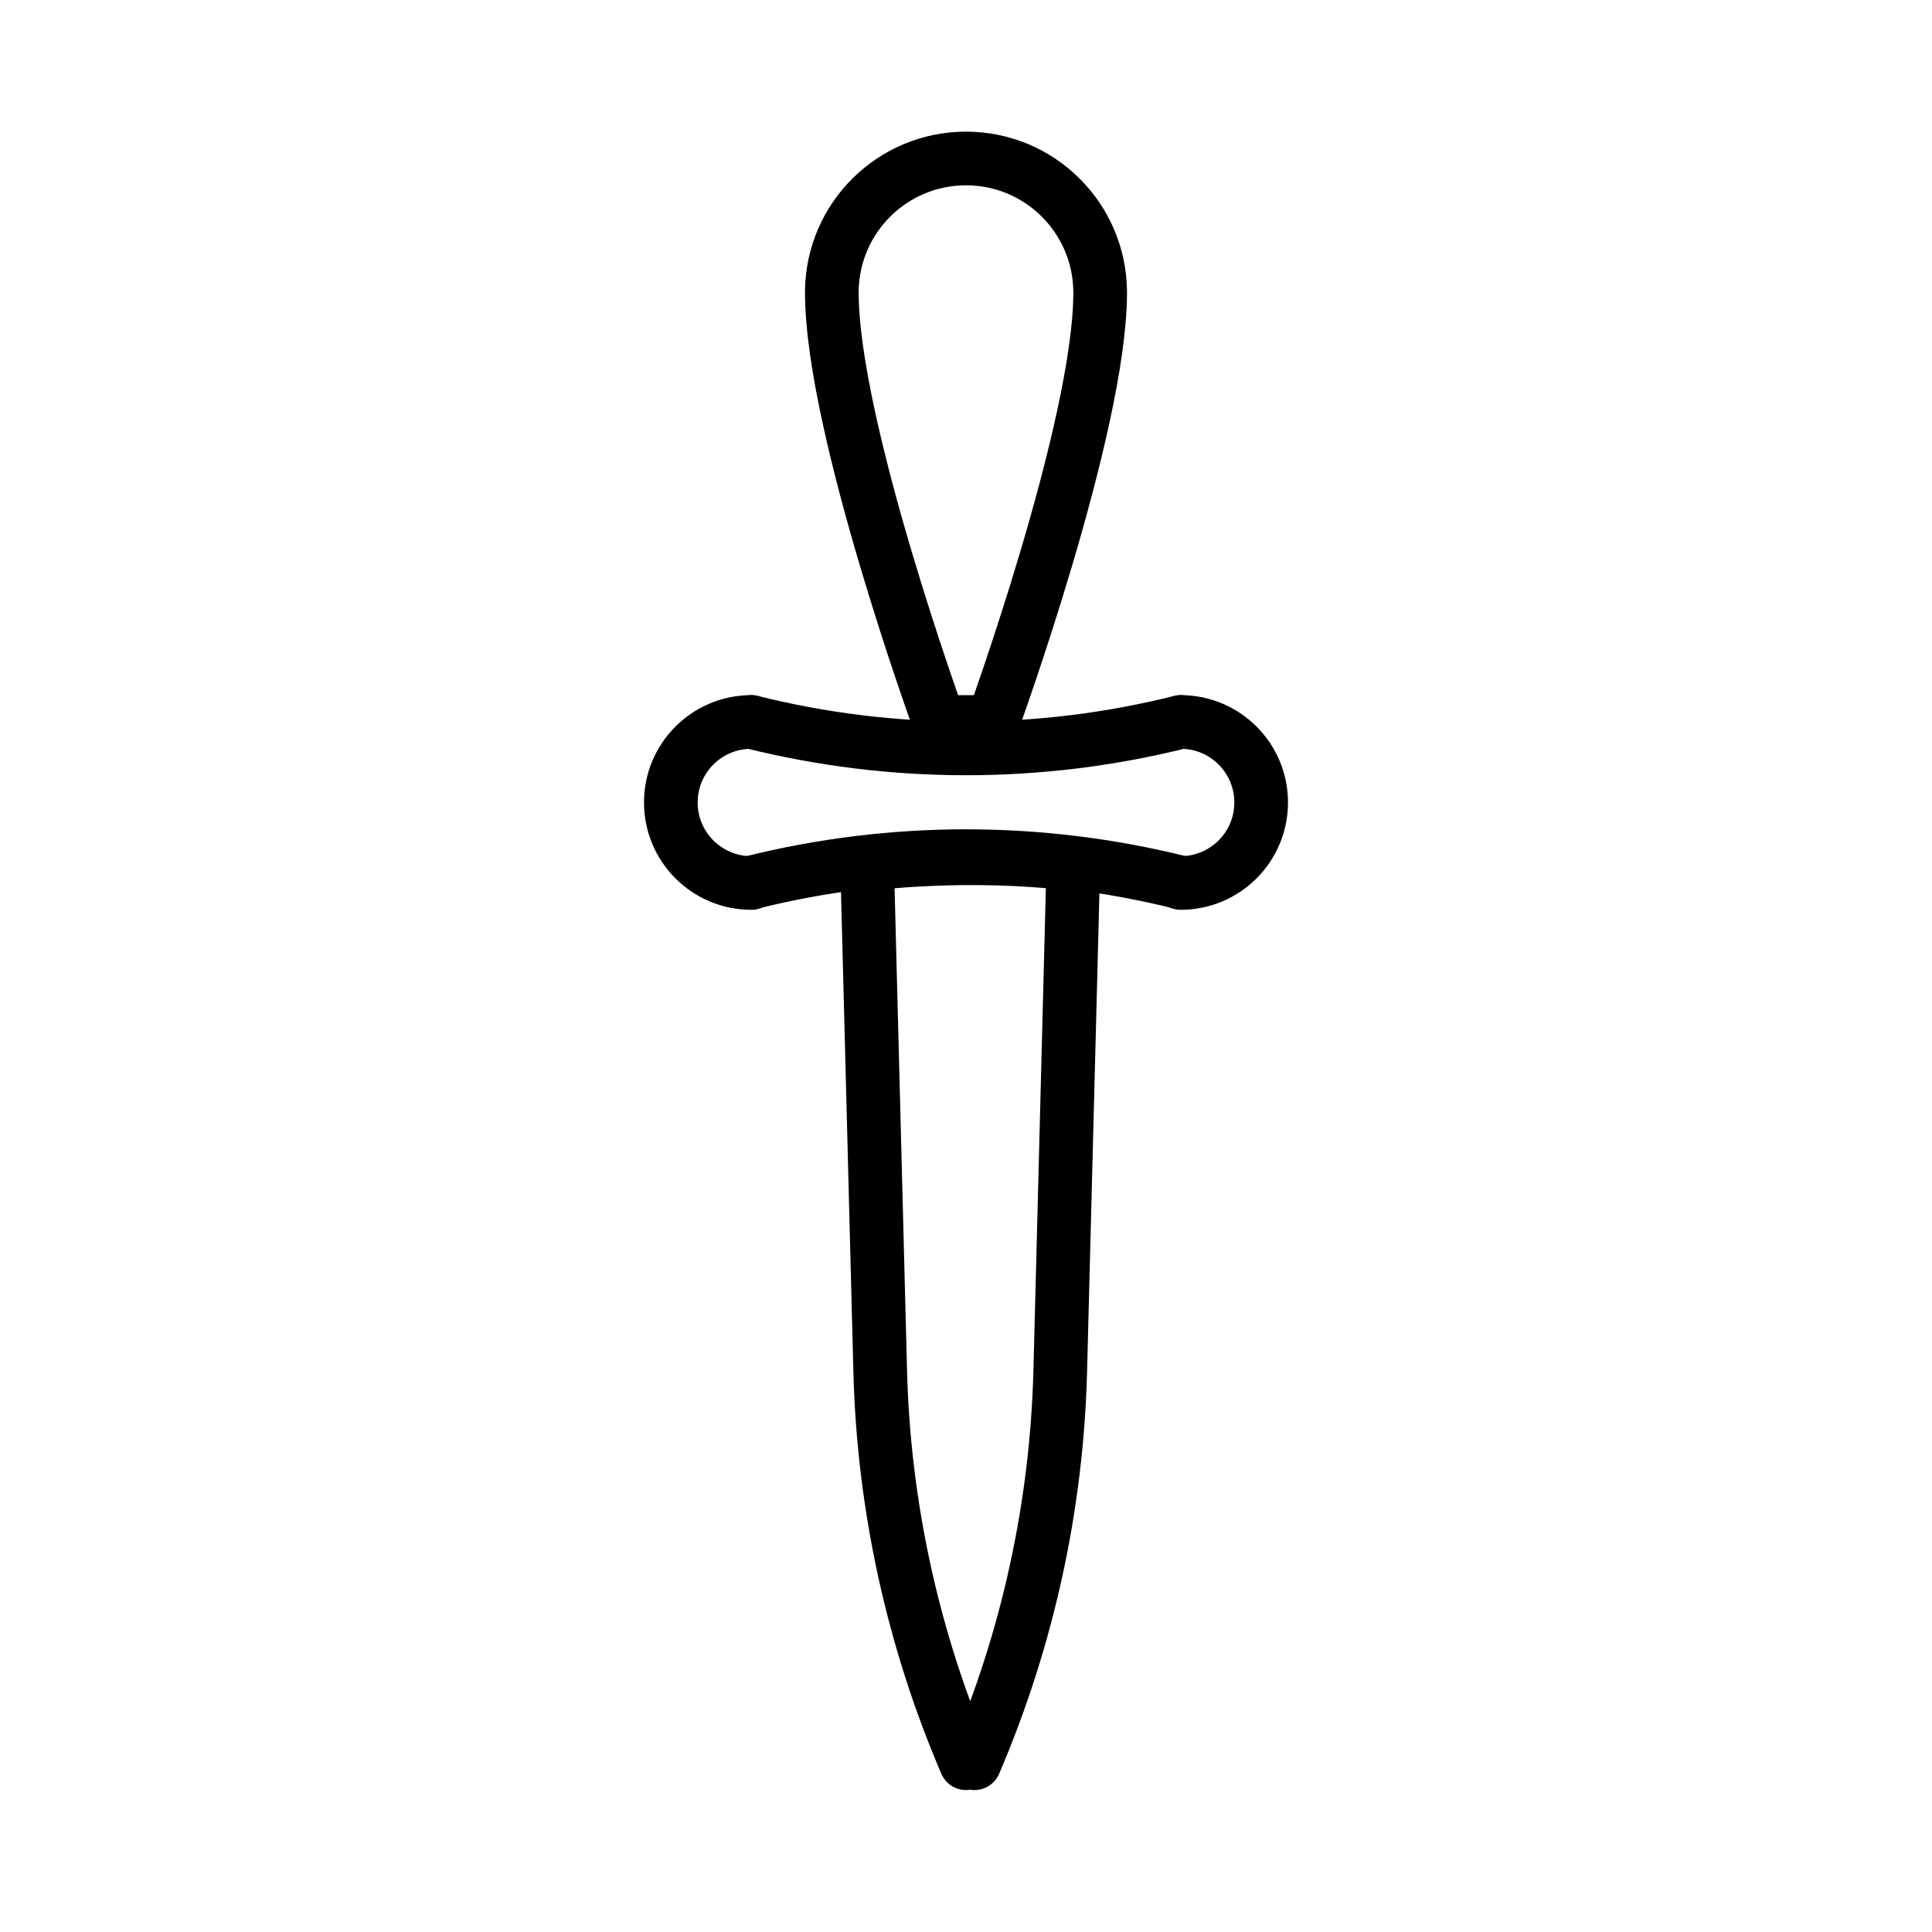
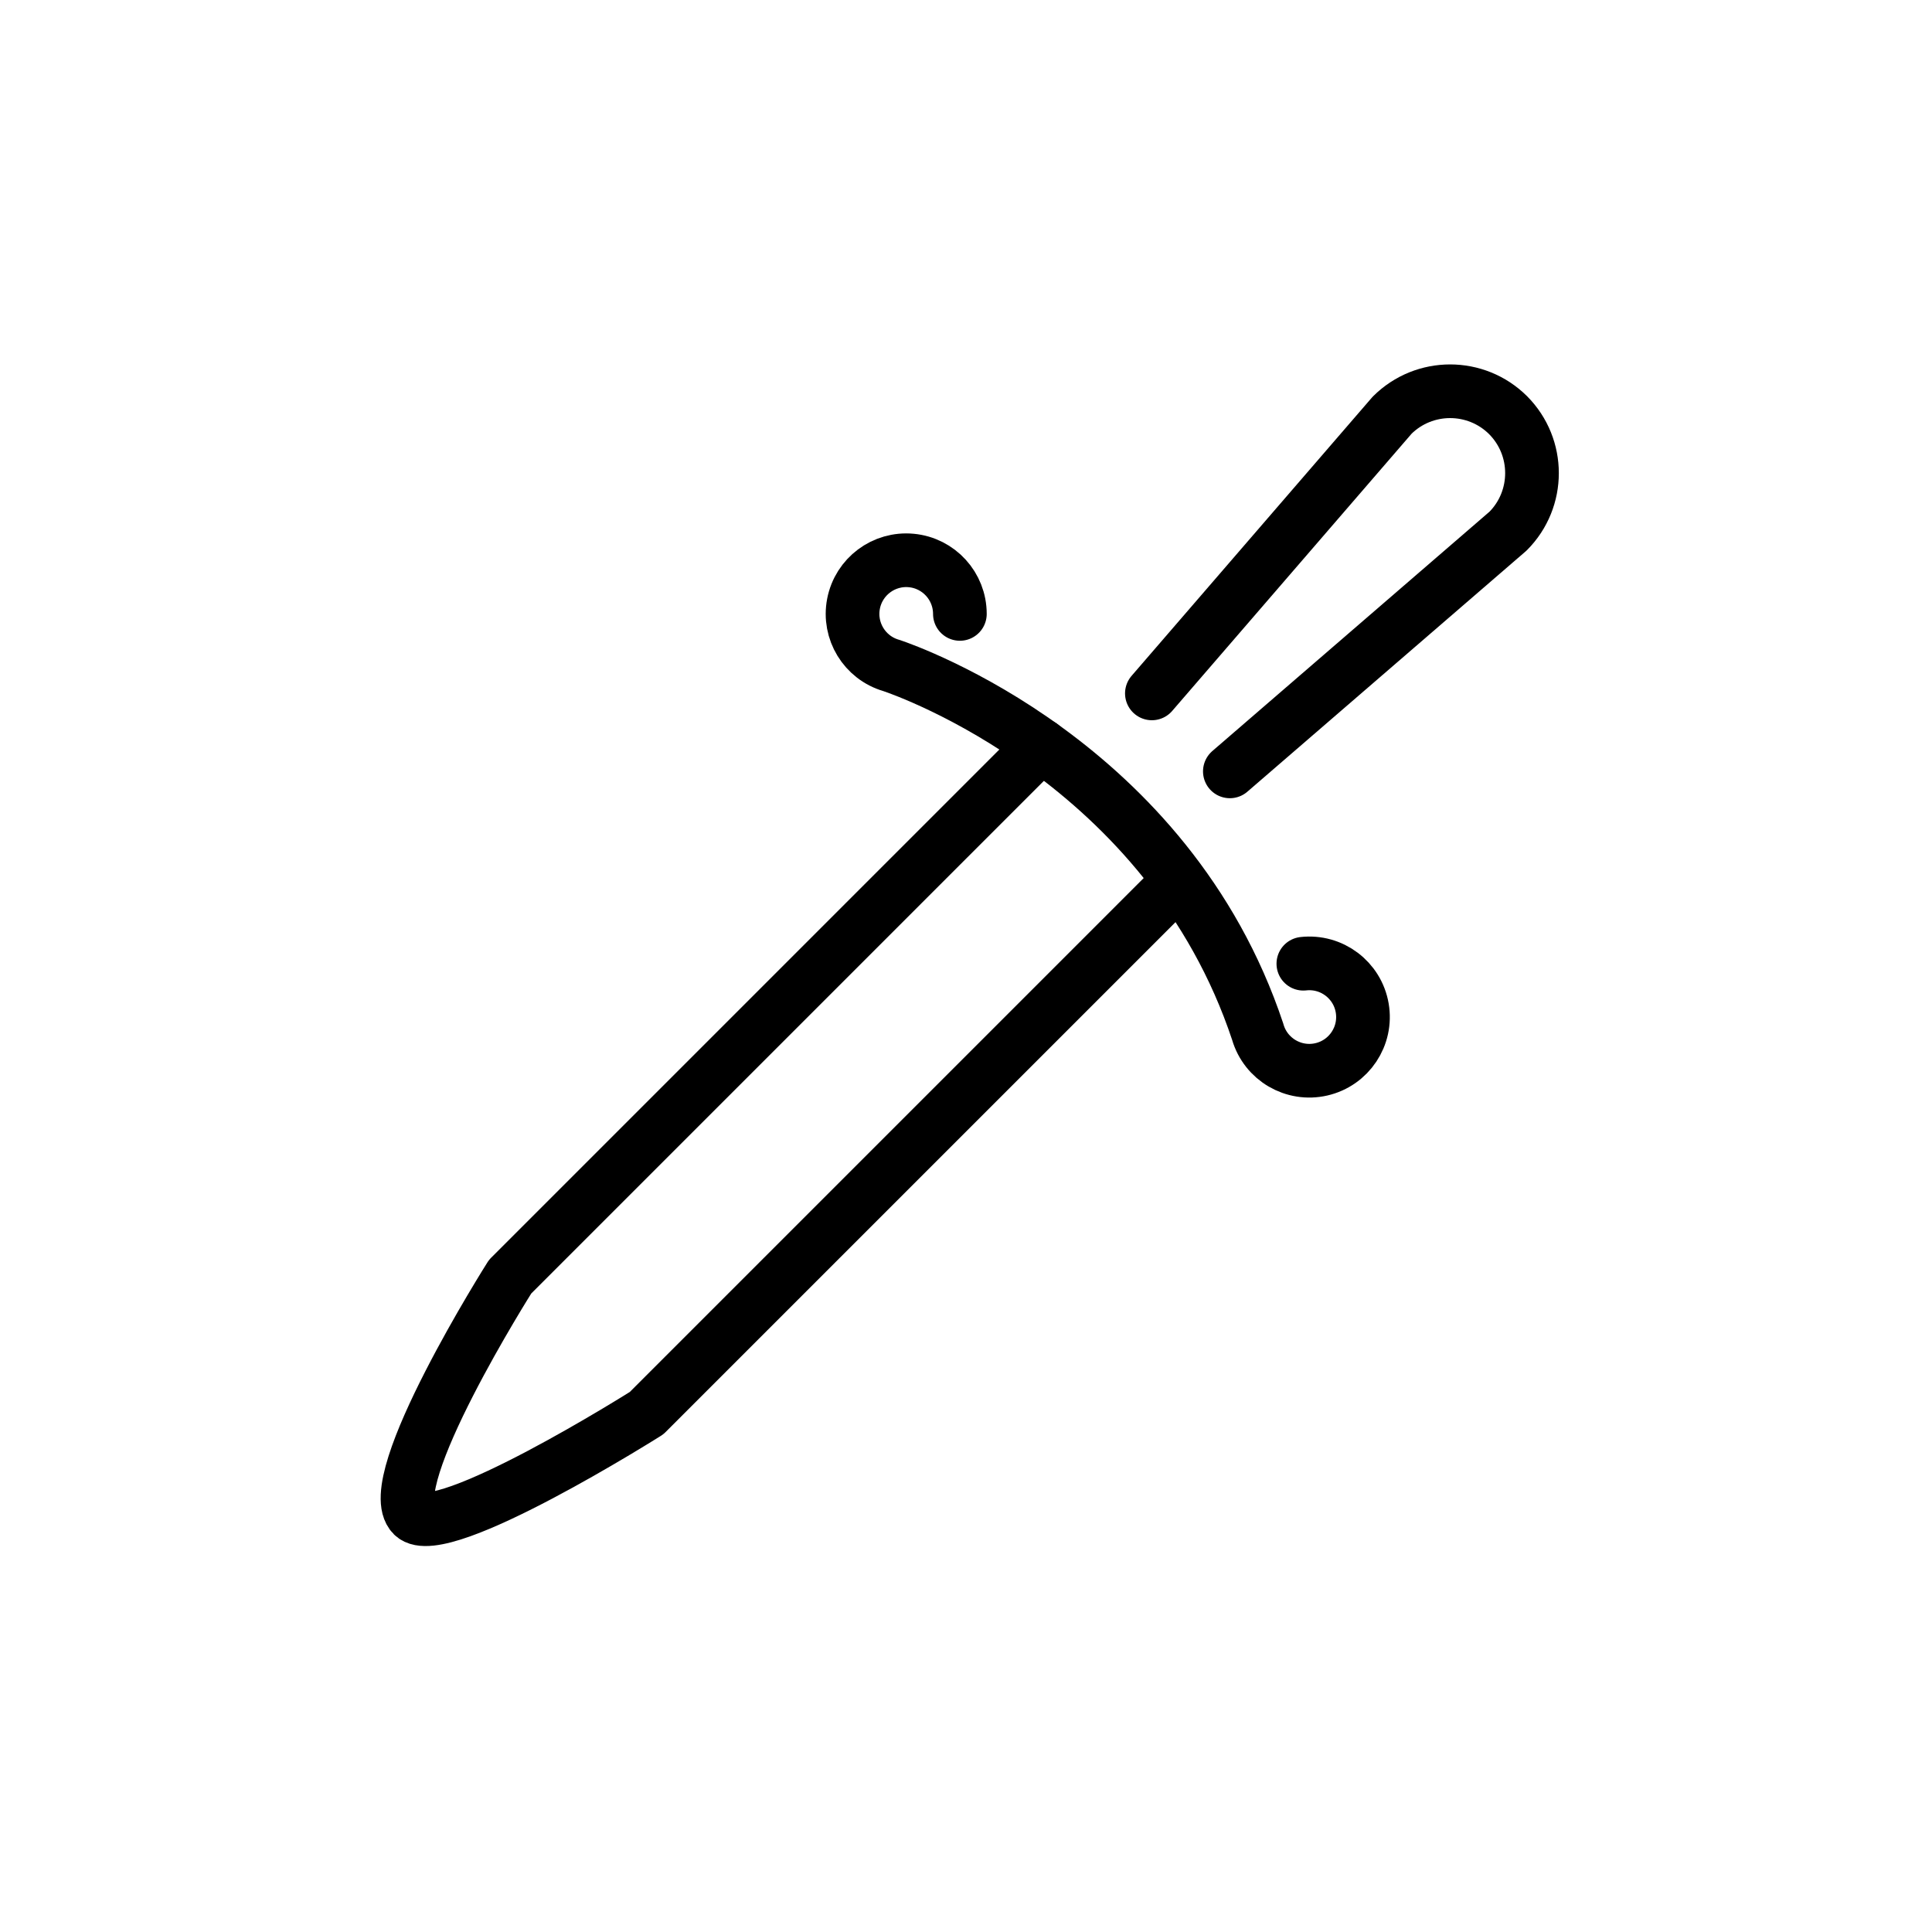
<svg xmlns="http://www.w3.org/2000/svg" id="emoji" viewBox="0 0 72 72">
  <g id="line">
-     <path fill="none" stroke="#000000" stroke-linecap="round" stroke-linejoin="round" stroke-miterlimit="10" stroke-width="2" d="M35,26.906h2c0,0,4-11,4-16l-0.001-0.068C40.963,8.109,38.739,5.906,36,5.906c-2.737,0-4.96,2.199-5,4.926 L31,10.906C31,15.906,35,26.906,35,26.906" />
-     <path fill="none" stroke="#000000" stroke-linecap="round" stroke-linejoin="round" stroke-miterlimit="10" stroke-width="2" d="M28,26.906c-1.657,0-3,1.343-3,3s1.343,3,3,3v-0.015" />
-     <path fill="none" stroke="#000000" stroke-linecap="round" stroke-linejoin="round" stroke-miterlimit="10" stroke-width="2" d="M44,32.891v0.015c1.657,0,3-1.343,3-3s-1.343-3-3-3" />
-     <path fill="none" stroke="#000000" stroke-linecap="round" stroke-linejoin="round" stroke-miterlimit="10" stroke-width="2" d="M28,26.906c5.253,1.313,10.748,1.313,16,0" />
-     <path fill="none" stroke="#000000" stroke-linecap="round" stroke-linejoin="round" stroke-miterlimit="10" stroke-width="2" d="M44,32.891c-5.253-1.313-10.748-1.313-16,0" />
-     <path fill="none" stroke="#000000" stroke-linecap="round" stroke-linejoin="round" stroke-miterlimit="10" stroke-width="2" d="M36,65.71c-1.982-4.625-3.067-9.584-3.197-14.613l-0.488-18.894c0,0,3.685-0.492,7.685,0l-0.488,18.894 c-0.13,5.03-1.215,9.989-3.197,14.613" />
+     <path fill="none" stroke="#000" stroke-linecap="round" stroke-linejoin="round" stroke-width="2" d="M38.806,27.783,19.011,47.578s-4.853,7.666-3.626,8.893c1.038,1.038,8.711-3.808,8.711-3.808L43.807,32.952" />
+     <path fill="none" stroke="#000" stroke-linecap="round" stroke-linejoin="round" stroke-width="2" d="M35.772,22.879a2,2,0,1,0-2.563,1.919l.026.008c.57.192,10.291,3.596,13.636,13.644l.004.015a2,2,0,1,0,1.697-2.55" />
+     <path fill="none" stroke="#000" stroke-linecap="round" stroke-linejoin="round" stroke-width="2" d="M42.927,25.841l8.955-10.369a3.064,3.064,0,0,1,4.32,0h0a3.064,3.064,0,0,1,0,4.32L45.833,28.747" />
  </g>
</svg>
